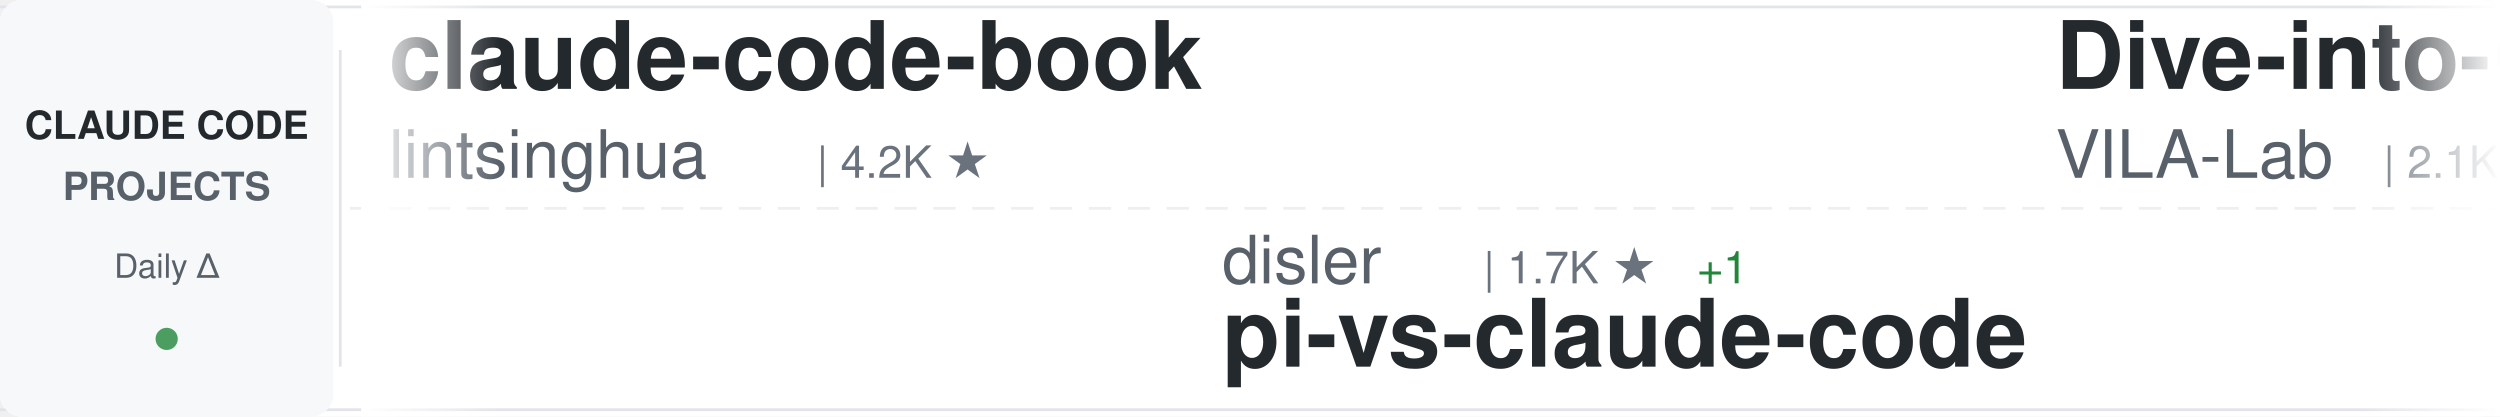
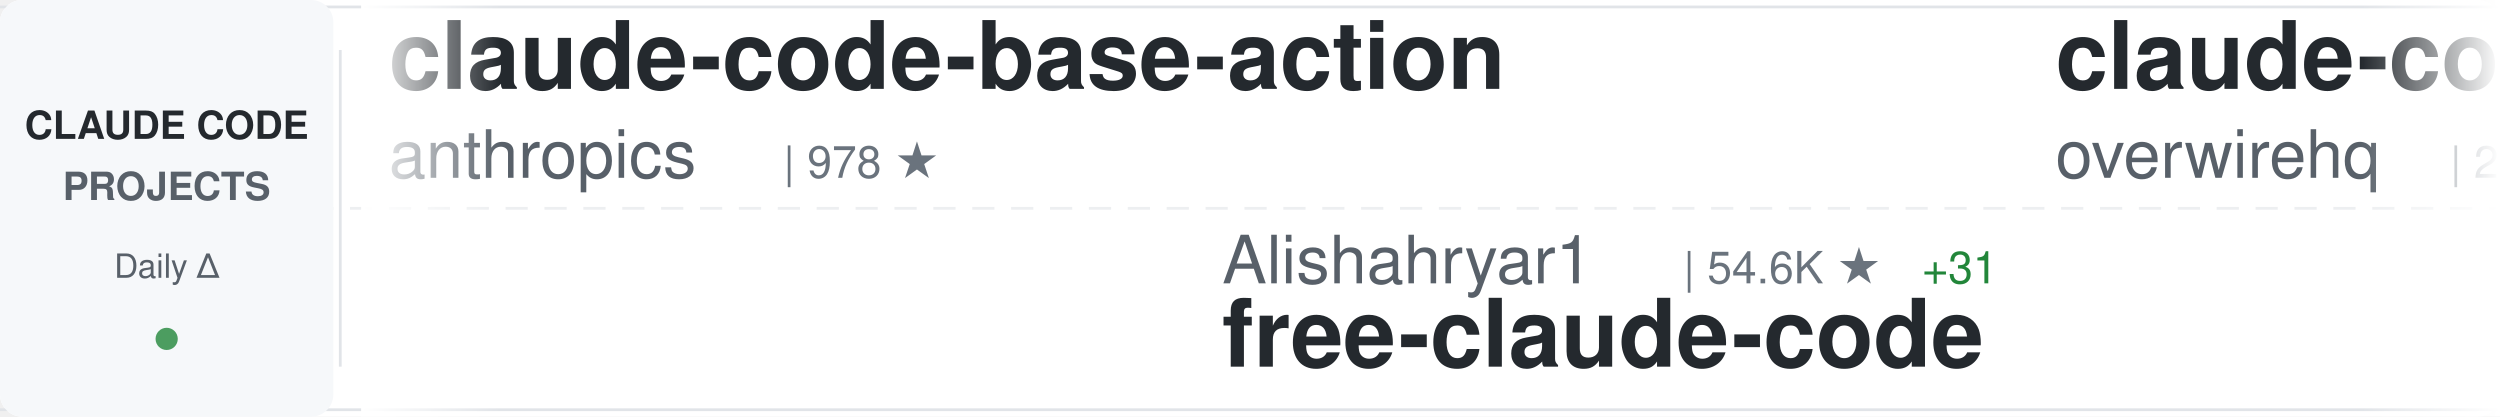
<svg xmlns="http://www.w3.org/2000/svg" width="900" height="150">
  <defs>
    <linearGradient id="awesomeLeftFade" x1="0%" y1="0%" x2="100%" y2="0%">
      <stop offset="0%" style="stop-color:#ffffff;stop-opacity:1" />
      <stop offset="100%" style="stop-color:#ffffff;stop-opacity:0" />
    </linearGradient>
    <linearGradient id="awesomeRightFade" x1="0%" y1="0%" x2="100%" y2="0%">
      <stop offset="0%" style="stop-color:#ffffff;stop-opacity:0" />
      <stop offset="100%" style="stop-color:#ffffff;stop-opacity:1" />
    </linearGradient>
  </defs>
  <rect width="900" height="150" fill="#ffffff" rx="8" />
  <rect x="0" y="2" width="900" height="1" fill="#e1e4e8" />
  <rect x="0" y="147" width="900" height="1" fill="#e1e4e8" />
  <line x1="0" y1="75" x2="900" y2="75" stroke="#e1e4e8" stroke-width="1" stroke-dasharray="8 6" opacity="0.6" />
  <rect x="0" y="0" width="120" height="150" fill="#f6f8fa" rx="8" />
  <text x="60" y="50" font-family="-apple-system, BlinkMacSystemFont, 'Segoe UI', Helvetica, Arial, sans-serif" font-size="14" font-weight="600" fill="#24292e" text-anchor="middle">CLAUDE CODE</text>
  <text x="60" y="72" font-family="-apple-system, BlinkMacSystemFont, 'Segoe UI', Helvetica, Arial, sans-serif" font-size="14" font-weight="600" fill="#586069" text-anchor="middle">PROJECTS</text>
  <text x="60" y="100" font-family="-apple-system, BlinkMacSystemFont, 'Segoe UI', Helvetica, Arial, sans-serif" font-size="12" font-weight="500" fill="#586069" text-anchor="middle">Daily Δ</text>
  <circle cx="60" cy="122" r="4" fill="#22863a" opacity="0.8" />
  <rect x="122" y="18" width="1" height="114" fill="#e1e4e8" />
  <clipPath id="awesomeTickerClip">
    <rect x="130" y="0" width="770" height="150" />
  </clipPath>
  <g clip-path="url(#awesomeTickerClip)">
    <g id="awesomeTickerItems">
      <animateTransform attributeName="transform" attributeType="XML" type="translate" from="0 0" to="-3000 0" dur="54s" repeatCount="indefinite" />
      <g transform="translate(0, 0)">
-         <text x="140" y="32" font-family="-apple-system, BlinkMacSystemFont, 'Segoe UI', Helvetica, Arial, sans-serif" font-size="34" font-weight="600" fill="#24292e">claude-code-book</text>
-         <text x="140" y="64" font-family="-apple-system, BlinkMacSystemFont, 'Segoe UI', Helvetica, Arial, sans-serif" font-size="24" font-weight="400" fill="#586069">lintsinghua</text>
-         <text x="294" y="64" font-family="-apple-system, BlinkMacSystemFont, 'Segoe UI', Helvetica, Arial, sans-serif" font-size="16" font-weight="500" fill="#6a737d">| 4.2K ★</text>
+         <text x="140" y="32" font-family="-apple-system, BlinkMacSystemFont, 'Segoe UI', Helvetica, Arial, sans-serif" font-size="34" font-weight="600" fill="#24292e">claude-code-base-action</text>
+         <text x="140" y="64" font-family="-apple-system, BlinkMacSystemFont, 'Segoe UI', Helvetica, Arial, sans-serif" font-size="24" font-weight="400" fill="#586069">anthropics</text>
+         <text x="282" y="64" font-family="-apple-system, BlinkMacSystemFont, 'Segoe UI', Helvetica, Arial, sans-serif" font-size="16" font-weight="500" fill="#6a737d">| 978 ★</text>
      </g>
      <g transform="translate(300, 0)">
-         <text x="140" y="102" font-family="-apple-system, BlinkMacSystemFont, 'Segoe UI', Helvetica, Arial, sans-serif" font-size="24" font-weight="400" fill="#586069">disler</text>
-         <text x="234" y="102" font-family="-apple-system, BlinkMacSystemFont, 'Segoe UI', Helvetica, Arial, sans-serif" font-size="16" font-weight="500" fill="#6a737d">| 1.7K ★</text>
-         <text x="311" y="102" font-family="-apple-system, BlinkMacSystemFont, 'Segoe UI', Helvetica, Arial, sans-serif" font-size="16" font-weight="500" fill="#22863a"> +1</text>
-         <text x="140" y="132" font-family="-apple-system, BlinkMacSystemFont, 'Segoe UI', Helvetica, Arial, sans-serif" font-size="34" font-weight="600" fill="#24292e">pi-vs-claude-code</text>
+         <text x="140" y="102" font-family="-apple-system, BlinkMacSystemFont, 'Segoe UI', Helvetica, Arial, sans-serif" font-size="24" font-weight="400" fill="#586069">Alishahryar1</text>
+         <text x="306" y="102" font-family="-apple-system, BlinkMacSystemFont, 'Segoe UI', Helvetica, Arial, sans-serif" font-size="16" font-weight="500" fill="#6a737d">| 54.6K ★</text>
+         <text x="392" y="102" font-family="-apple-system, BlinkMacSystemFont, 'Segoe UI', Helvetica, Arial, sans-serif" font-size="16" font-weight="500" fill="#22863a"> +31</text>
+         <text x="140" y="132" font-family="-apple-system, BlinkMacSystemFont, 'Segoe UI', Helvetica, Arial, sans-serif" font-size="34" font-weight="600" fill="#24292e">free-claude-code</text>
      </g>
      <g transform="translate(600, 0)">
-         <text x="140" y="32" font-family="-apple-system, BlinkMacSystemFont, 'Segoe UI', Helvetica, Arial, sans-serif" font-size="34" font-weight="600" fill="#24292e">Dive-into-Claude-Code</text>
-         <text x="140" y="64" font-family="-apple-system, BlinkMacSystemFont, 'Segoe UI', Helvetica, Arial, sans-serif" font-size="24" font-weight="400" fill="#586069">VILA-Lab</text>
-         <text x="258" y="64" font-family="-apple-system, BlinkMacSystemFont, 'Segoe UI', Helvetica, Arial, sans-serif" font-size="16" font-weight="500" fill="#6a737d">| 2.1K ★</text>
+         <text x="140" y="32" font-family="-apple-system, BlinkMacSystemFont, 'Segoe UI', Helvetica, Arial, sans-serif" font-size="34" font-weight="600" fill="#24292e">claude-code-telegram</text>
+         <text x="140" y="64" font-family="-apple-system, BlinkMacSystemFont, 'Segoe UI', Helvetica, Arial, sans-serif" font-size="24" font-weight="400" fill="#586069">overwirehq</text>
+         <text x="282" y="64" font-family="-apple-system, BlinkMacSystemFont, 'Segoe UI', Helvetica, Arial, sans-serif" font-size="16" font-weight="500" fill="#6a737d">| 2.8K ★</text>
+         <text x="359" y="64" font-family="-apple-system, BlinkMacSystemFont, 'Segoe UI', Helvetica, Arial, sans-serif" font-size="16" font-weight="500" fill="#cb2431"> -1</text>
      </g>
      <g transform="translate(900, 0)">
-         <text x="140" y="102" font-family="-apple-system, BlinkMacSystemFont, 'Segoe UI', Helvetica, Arial, sans-serif" font-size="24" font-weight="400" fill="#586069">huangserva</text>
-         <text x="282" y="102" font-family="-apple-system, BlinkMacSystemFont, 'Segoe UI', Helvetica, Arial, sans-serif" font-size="16" font-weight="500" fill="#6a737d">| 628 ★</text>
-         <text x="140" y="132" font-family="-apple-system, BlinkMacSystemFont, 'Segoe UI', Helvetica, Arial, sans-serif" font-size="34" font-weight="600" fill="#24292e">claude-code-cli</text>
+         <text x="140" y="102" font-family="-apple-system, BlinkMacSystemFont, 'Segoe UI', Helvetica, Arial, sans-serif" font-size="24" font-weight="400" fill="#586069">liuup</text>
+         <text x="222" y="102" font-family="-apple-system, BlinkMacSystemFont, 'Segoe UI', Helvetica, Arial, sans-serif" font-size="16" font-weight="500" fill="#6a737d">| 3.9K ★</text>
+         <text x="299" y="102" font-family="-apple-system, BlinkMacSystemFont, 'Segoe UI', Helvetica, Arial, sans-serif" font-size="16" font-weight="500" fill="#22863a"> +2</text>
+         <text x="140" y="132" font-family="-apple-system, BlinkMacSystemFont, 'Segoe UI', Helvetica, Arial, sans-serif" font-size="34" font-weight="600" fill="#24292e">claude-code-analysis</text>
      </g>
      <g transform="translate(1200, 0)">
-         <text x="140" y="32" font-family="-apple-system, BlinkMacSystemFont, 'Segoe UI', Helvetica, Arial, sans-serif" font-size="34" font-weight="600" fill="#24292e">claude-code-templates</text>
-         <text x="140" y="64" font-family="-apple-system, BlinkMacSystemFont, 'Segoe UI', Helvetica, Arial, sans-serif" font-size="24" font-weight="400" fill="#586069">davila7</text>
-         <text x="246" y="64" font-family="-apple-system, BlinkMacSystemFont, 'Segoe UI', Helvetica, Arial, sans-serif" font-size="16" font-weight="500" fill="#6a737d">| 30.6K ★</text>
-         <text x="332" y="64" font-family="-apple-system, BlinkMacSystemFont, 'Segoe UI', Helvetica, Arial, sans-serif" font-size="16" font-weight="500" fill="#22863a"> +24</text>
+         <text x="140" y="32" font-family="-apple-system, BlinkMacSystemFont, 'Segoe UI', Helvetica, Arial, sans-serif" font-size="34" font-weight="600" fill="#24292e">Claude-Code</text>
+         <text x="140" y="64" font-family="-apple-system, BlinkMacSystemFont, 'Segoe UI', Helvetica, Arial, sans-serif" font-size="24" font-weight="400" fill="#586069">OrcaWhisper</text>
+         <text x="294" y="64" font-family="-apple-system, BlinkMacSystemFont, 'Segoe UI', Helvetica, Arial, sans-serif" font-size="16" font-weight="500" fill="#6a737d">| 96 ★</text>
      </g>
      <g transform="translate(1500, 0)">
-         <text x="140" y="102" font-family="-apple-system, BlinkMacSystemFont, 'Segoe UI', Helvetica, Arial, sans-serif" font-size="24" font-weight="400" fill="#586069">huangjia2019</text>
-         <text x="306" y="102" font-family="-apple-system, BlinkMacSystemFont, 'Segoe UI', Helvetica, Arial, sans-serif" font-size="16" font-weight="500" fill="#6a737d">| 1.1K ★</text>
-         <text x="383" y="102" font-family="-apple-system, BlinkMacSystemFont, 'Segoe UI', Helvetica, Arial, sans-serif" font-size="16" font-weight="500" fill="#22863a"> +2</text>
-         <text x="140" y="132" font-family="-apple-system, BlinkMacSystemFont, 'Segoe UI', Helvetica, Arial, sans-serif" font-size="34" font-weight="600" fill="#24292e">claude-code-engineering</text>
+         <text x="140" y="102" font-family="-apple-system, BlinkMacSystemFont, 'Segoe UI', Helvetica, Arial, sans-serif" font-size="24" font-weight="400" fill="#586069">darcyegb</text>
+         <text x="258" y="102" font-family="-apple-system, BlinkMacSystemFont, 'Segoe UI', Helvetica, Arial, sans-serif" font-size="16" font-weight="500" fill="#6a737d">| 762 ★</text>
+         <text x="140" y="132" font-family="-apple-system, BlinkMacSystemFont, 'Segoe UI', Helvetica, Arial, sans-serif" font-size="34" font-weight="600" fill="#24292e">ClaudeCodeAgents</text>
      </g>
      <g transform="translate(1800, 0)">
-         <text x="140" y="32" font-family="-apple-system, BlinkMacSystemFont, 'Segoe UI', Helvetica, Arial, sans-serif" font-size="34" font-weight="600" fill="#24292e">claude-code-hub</text>
-         <text x="140" y="64" font-family="-apple-system, BlinkMacSystemFont, 'Segoe UI', Helvetica, Arial, sans-serif" font-size="24" font-weight="400" fill="#586069">ding113</text>
-         <text x="246" y="64" font-family="-apple-system, BlinkMacSystemFont, 'Segoe UI', Helvetica, Arial, sans-serif" font-size="16" font-weight="500" fill="#6a737d">| 3.4K ★</text>
-         <text x="323" y="64" font-family="-apple-system, BlinkMacSystemFont, 'Segoe UI', Helvetica, Arial, sans-serif" font-size="16" font-weight="500" fill="#22863a"> +1</text>
+         <text x="140" y="32" font-family="-apple-system, BlinkMacSystemFont, 'Segoe UI', Helvetica, Arial, sans-serif" font-size="34" font-weight="600" fill="#24292e">Claude-code</text>
+         <text x="140" y="64" font-family="-apple-system, BlinkMacSystemFont, 'Segoe UI', Helvetica, Arial, sans-serif" font-size="24" font-weight="400" fill="#586069">fazxes</text>
+         <text x="234" y="64" font-family="-apple-system, BlinkMacSystemFont, 'Segoe UI', Helvetica, Arial, sans-serif" font-size="16" font-weight="500" fill="#6a737d">| 239 ★</text>
      </g>
      <g transform="translate(2100, 0)">
-         <text x="140" y="102" font-family="-apple-system, BlinkMacSystemFont, 'Segoe UI', Helvetica, Arial, sans-serif" font-size="24" font-weight="400" fill="#586069">frankbria</text>
-         <text x="270" y="102" font-family="-apple-system, BlinkMacSystemFont, 'Segoe UI', Helvetica, Arial, sans-serif" font-size="16" font-weight="500" fill="#6a737d">| 9.6K ★</text>
-         <text x="347" y="102" font-family="-apple-system, BlinkMacSystemFont, 'Segoe UI', Helvetica, Arial, sans-serif" font-size="16" font-weight="500" fill="#cb2431"> -1</text>
-         <text x="140" y="132" font-family="-apple-system, BlinkMacSystemFont, 'Segoe UI', Helvetica, Arial, sans-serif" font-size="34" font-weight="600" fill="#24292e">ralph-claude-code</text>
+         <text x="140" y="102" font-family="-apple-system, BlinkMacSystemFont, 'Segoe UI', Helvetica, Arial, sans-serif" font-size="24" font-weight="400" fill="#586069">asgeirtj</text>
+         <text x="258" y="102" font-family="-apple-system, BlinkMacSystemFont, 'Segoe UI', Helvetica, Arial, sans-serif" font-size="16" font-weight="500" fill="#6a737d">| 65.1K ★</text>
+         <text x="344" y="102" font-family="-apple-system, BlinkMacSystemFont, 'Segoe UI', Helvetica, Arial, sans-serif" font-size="16" font-weight="500" fill="#22863a"> +179</text>
+         <text x="140" y="132" font-family="-apple-system, BlinkMacSystemFont, 'Segoe UI', Helvetica, Arial, sans-serif" font-size="34" font-weight="600" fill="#24292e">system_prompts_leaks</text>
      </g>
      <g transform="translate(2400, 0)">
-         <text x="140" y="32" font-family="-apple-system, BlinkMacSystemFont, 'Segoe UI', Helvetica, Arial, sans-serif" font-size="34" font-weight="600" fill="#24292e">claude-code-guide</text>
-         <text x="140" y="64" font-family="-apple-system, BlinkMacSystemFont, 'Segoe UI', Helvetica, Arial, sans-serif" font-size="24" font-weight="400" fill="#586069">Cranot</text>
-         <text x="234" y="64" font-family="-apple-system, BlinkMacSystemFont, 'Segoe UI', Helvetica, Arial, sans-serif" font-size="16" font-weight="500" fill="#6a737d">| 2.9K ★</text>
-         <text x="311" y="64" font-family="-apple-system, BlinkMacSystemFont, 'Segoe UI', Helvetica, Arial, sans-serif" font-size="16" font-weight="500" fill="#cb2431"> -1</text>
+         <text x="140" y="32" font-family="-apple-system, BlinkMacSystemFont, 'Segoe UI', Helvetica, Arial, sans-serif" font-size="34" font-weight="600" fill="#24292e">ClaudeCode</text>
+         <text x="140" y="64" font-family="-apple-system, BlinkMacSystemFont, 'Segoe UI', Helvetica, Arial, sans-serif" font-size="24" font-weight="400" fill="#586069">guanshan</text>
+         <text x="258" y="64" font-family="-apple-system, BlinkMacSystemFont, 'Segoe UI', Helvetica, Arial, sans-serif" font-size="16" font-weight="500" fill="#6a737d">| 61 ★</text>
      </g>
      <g transform="translate(2700, 0)">
-         <text x="140" y="102" font-family="-apple-system, BlinkMacSystemFont, 'Segoe UI', Helvetica, Arial, sans-serif" font-size="24" font-weight="400" fill="#586069">kodu-ai</text>
-         <text x="246" y="102" font-family="-apple-system, BlinkMacSystemFont, 'Segoe UI', Helvetica, Arial, sans-serif" font-size="16" font-weight="500" fill="#6a737d">| 5.2K ★</text>
-         <text x="140" y="132" font-family="-apple-system, BlinkMacSystemFont, 'Segoe UI', Helvetica, Arial, sans-serif" font-size="34" font-weight="600" fill="#24292e">claude-coder</text>
+         <text x="140" y="102" font-family="-apple-system, BlinkMacSystemFont, 'Segoe UI', Helvetica, Arial, sans-serif" font-size="24" font-weight="400" fill="#586069">feiskyer</text>
+         <text x="258" y="102" font-family="-apple-system, BlinkMacSystemFont, 'Segoe UI', Helvetica, Arial, sans-serif" font-size="16" font-weight="500" fill="#6a737d">| 1.6K ★</text>
+         <text x="140" y="132" font-family="-apple-system, BlinkMacSystemFont, 'Segoe UI', Helvetica, Arial, sans-serif" font-size="34" font-weight="600" fill="#24292e">claude-code-settings</text>
      </g>
      <g transform="translate(3000, 0)">
-         <text x="140" y="32" font-family="-apple-system, BlinkMacSystemFont, 'Segoe UI', Helvetica, Arial, sans-serif" font-size="34" font-weight="600" fill="#24292e">claude-code-book</text>
-         <text x="140" y="64" font-family="-apple-system, BlinkMacSystemFont, 'Segoe UI', Helvetica, Arial, sans-serif" font-size="24" font-weight="400" fill="#586069">lintsinghua</text>
-         <text x="294" y="64" font-family="-apple-system, BlinkMacSystemFont, 'Segoe UI', Helvetica, Arial, sans-serif" font-size="16" font-weight="500" fill="#6a737d">| 4.2K ★</text>
+         <text x="140" y="32" font-family="-apple-system, BlinkMacSystemFont, 'Segoe UI', Helvetica, Arial, sans-serif" font-size="34" font-weight="600" fill="#24292e">claude-code-base-action</text>
+         <text x="140" y="64" font-family="-apple-system, BlinkMacSystemFont, 'Segoe UI', Helvetica, Arial, sans-serif" font-size="24" font-weight="400" fill="#586069">anthropics</text>
+         <text x="282" y="64" font-family="-apple-system, BlinkMacSystemFont, 'Segoe UI', Helvetica, Arial, sans-serif" font-size="16" font-weight="500" fill="#6a737d">| 978 ★</text>
      </g>
      <g transform="translate(3300, 0)">
-         <text x="140" y="102" font-family="-apple-system, BlinkMacSystemFont, 'Segoe UI', Helvetica, Arial, sans-serif" font-size="24" font-weight="400" fill="#586069">disler</text>
-         <text x="234" y="102" font-family="-apple-system, BlinkMacSystemFont, 'Segoe UI', Helvetica, Arial, sans-serif" font-size="16" font-weight="500" fill="#6a737d">| 1.7K ★</text>
-         <text x="311" y="102" font-family="-apple-system, BlinkMacSystemFont, 'Segoe UI', Helvetica, Arial, sans-serif" font-size="16" font-weight="500" fill="#22863a"> +1</text>
-         <text x="140" y="132" font-family="-apple-system, BlinkMacSystemFont, 'Segoe UI', Helvetica, Arial, sans-serif" font-size="34" font-weight="600" fill="#24292e">pi-vs-claude-code</text>
+         <text x="140" y="102" font-family="-apple-system, BlinkMacSystemFont, 'Segoe UI', Helvetica, Arial, sans-serif" font-size="24" font-weight="400" fill="#586069">Alishahryar1</text>
+         <text x="306" y="102" font-family="-apple-system, BlinkMacSystemFont, 'Segoe UI', Helvetica, Arial, sans-serif" font-size="16" font-weight="500" fill="#6a737d">| 54.6K ★</text>
+         <text x="392" y="102" font-family="-apple-system, BlinkMacSystemFont, 'Segoe UI', Helvetica, Arial, sans-serif" font-size="16" font-weight="500" fill="#22863a"> +31</text>
+         <text x="140" y="132" font-family="-apple-system, BlinkMacSystemFont, 'Segoe UI', Helvetica, Arial, sans-serif" font-size="34" font-weight="600" fill="#24292e">free-claude-code</text>
      </g>
      <g transform="translate(3600, 0)">
-         <text x="140" y="32" font-family="-apple-system, BlinkMacSystemFont, 'Segoe UI', Helvetica, Arial, sans-serif" font-size="34" font-weight="600" fill="#24292e">Dive-into-Claude-Code</text>
-         <text x="140" y="64" font-family="-apple-system, BlinkMacSystemFont, 'Segoe UI', Helvetica, Arial, sans-serif" font-size="24" font-weight="400" fill="#586069">VILA-Lab</text>
-         <text x="258" y="64" font-family="-apple-system, BlinkMacSystemFont, 'Segoe UI', Helvetica, Arial, sans-serif" font-size="16" font-weight="500" fill="#6a737d">| 2.1K ★</text>
+         <text x="140" y="32" font-family="-apple-system, BlinkMacSystemFont, 'Segoe UI', Helvetica, Arial, sans-serif" font-size="34" font-weight="600" fill="#24292e">claude-code-telegram</text>
+         <text x="140" y="64" font-family="-apple-system, BlinkMacSystemFont, 'Segoe UI', Helvetica, Arial, sans-serif" font-size="24" font-weight="400" fill="#586069">overwirehq</text>
+         <text x="282" y="64" font-family="-apple-system, BlinkMacSystemFont, 'Segoe UI', Helvetica, Arial, sans-serif" font-size="16" font-weight="500" fill="#6a737d">| 2.8K ★</text>
+         <text x="359" y="64" font-family="-apple-system, BlinkMacSystemFont, 'Segoe UI', Helvetica, Arial, sans-serif" font-size="16" font-weight="500" fill="#cb2431"> -1</text>
      </g>
      <g transform="translate(3900, 0)">
-         <text x="140" y="102" font-family="-apple-system, BlinkMacSystemFont, 'Segoe UI', Helvetica, Arial, sans-serif" font-size="24" font-weight="400" fill="#586069">huangserva</text>
-         <text x="282" y="102" font-family="-apple-system, BlinkMacSystemFont, 'Segoe UI', Helvetica, Arial, sans-serif" font-size="16" font-weight="500" fill="#6a737d">| 628 ★</text>
-         <text x="140" y="132" font-family="-apple-system, BlinkMacSystemFont, 'Segoe UI', Helvetica, Arial, sans-serif" font-size="34" font-weight="600" fill="#24292e">claude-code-cli</text>
+         <text x="140" y="102" font-family="-apple-system, BlinkMacSystemFont, 'Segoe UI', Helvetica, Arial, sans-serif" font-size="24" font-weight="400" fill="#586069">liuup</text>
+         <text x="222" y="102" font-family="-apple-system, BlinkMacSystemFont, 'Segoe UI', Helvetica, Arial, sans-serif" font-size="16" font-weight="500" fill="#6a737d">| 3.9K ★</text>
+         <text x="299" y="102" font-family="-apple-system, BlinkMacSystemFont, 'Segoe UI', Helvetica, Arial, sans-serif" font-size="16" font-weight="500" fill="#22863a"> +2</text>
+         <text x="140" y="132" font-family="-apple-system, BlinkMacSystemFont, 'Segoe UI', Helvetica, Arial, sans-serif" font-size="34" font-weight="600" fill="#24292e">claude-code-analysis</text>
      </g>
    </g>
  </g>
  <rect x="130" y="0" width="50" height="150" fill="url(#awesomeLeftFade)" />
  <rect x="850" y="0" width="50" height="150" fill="url(#awesomeRightFade)" />
</svg>
